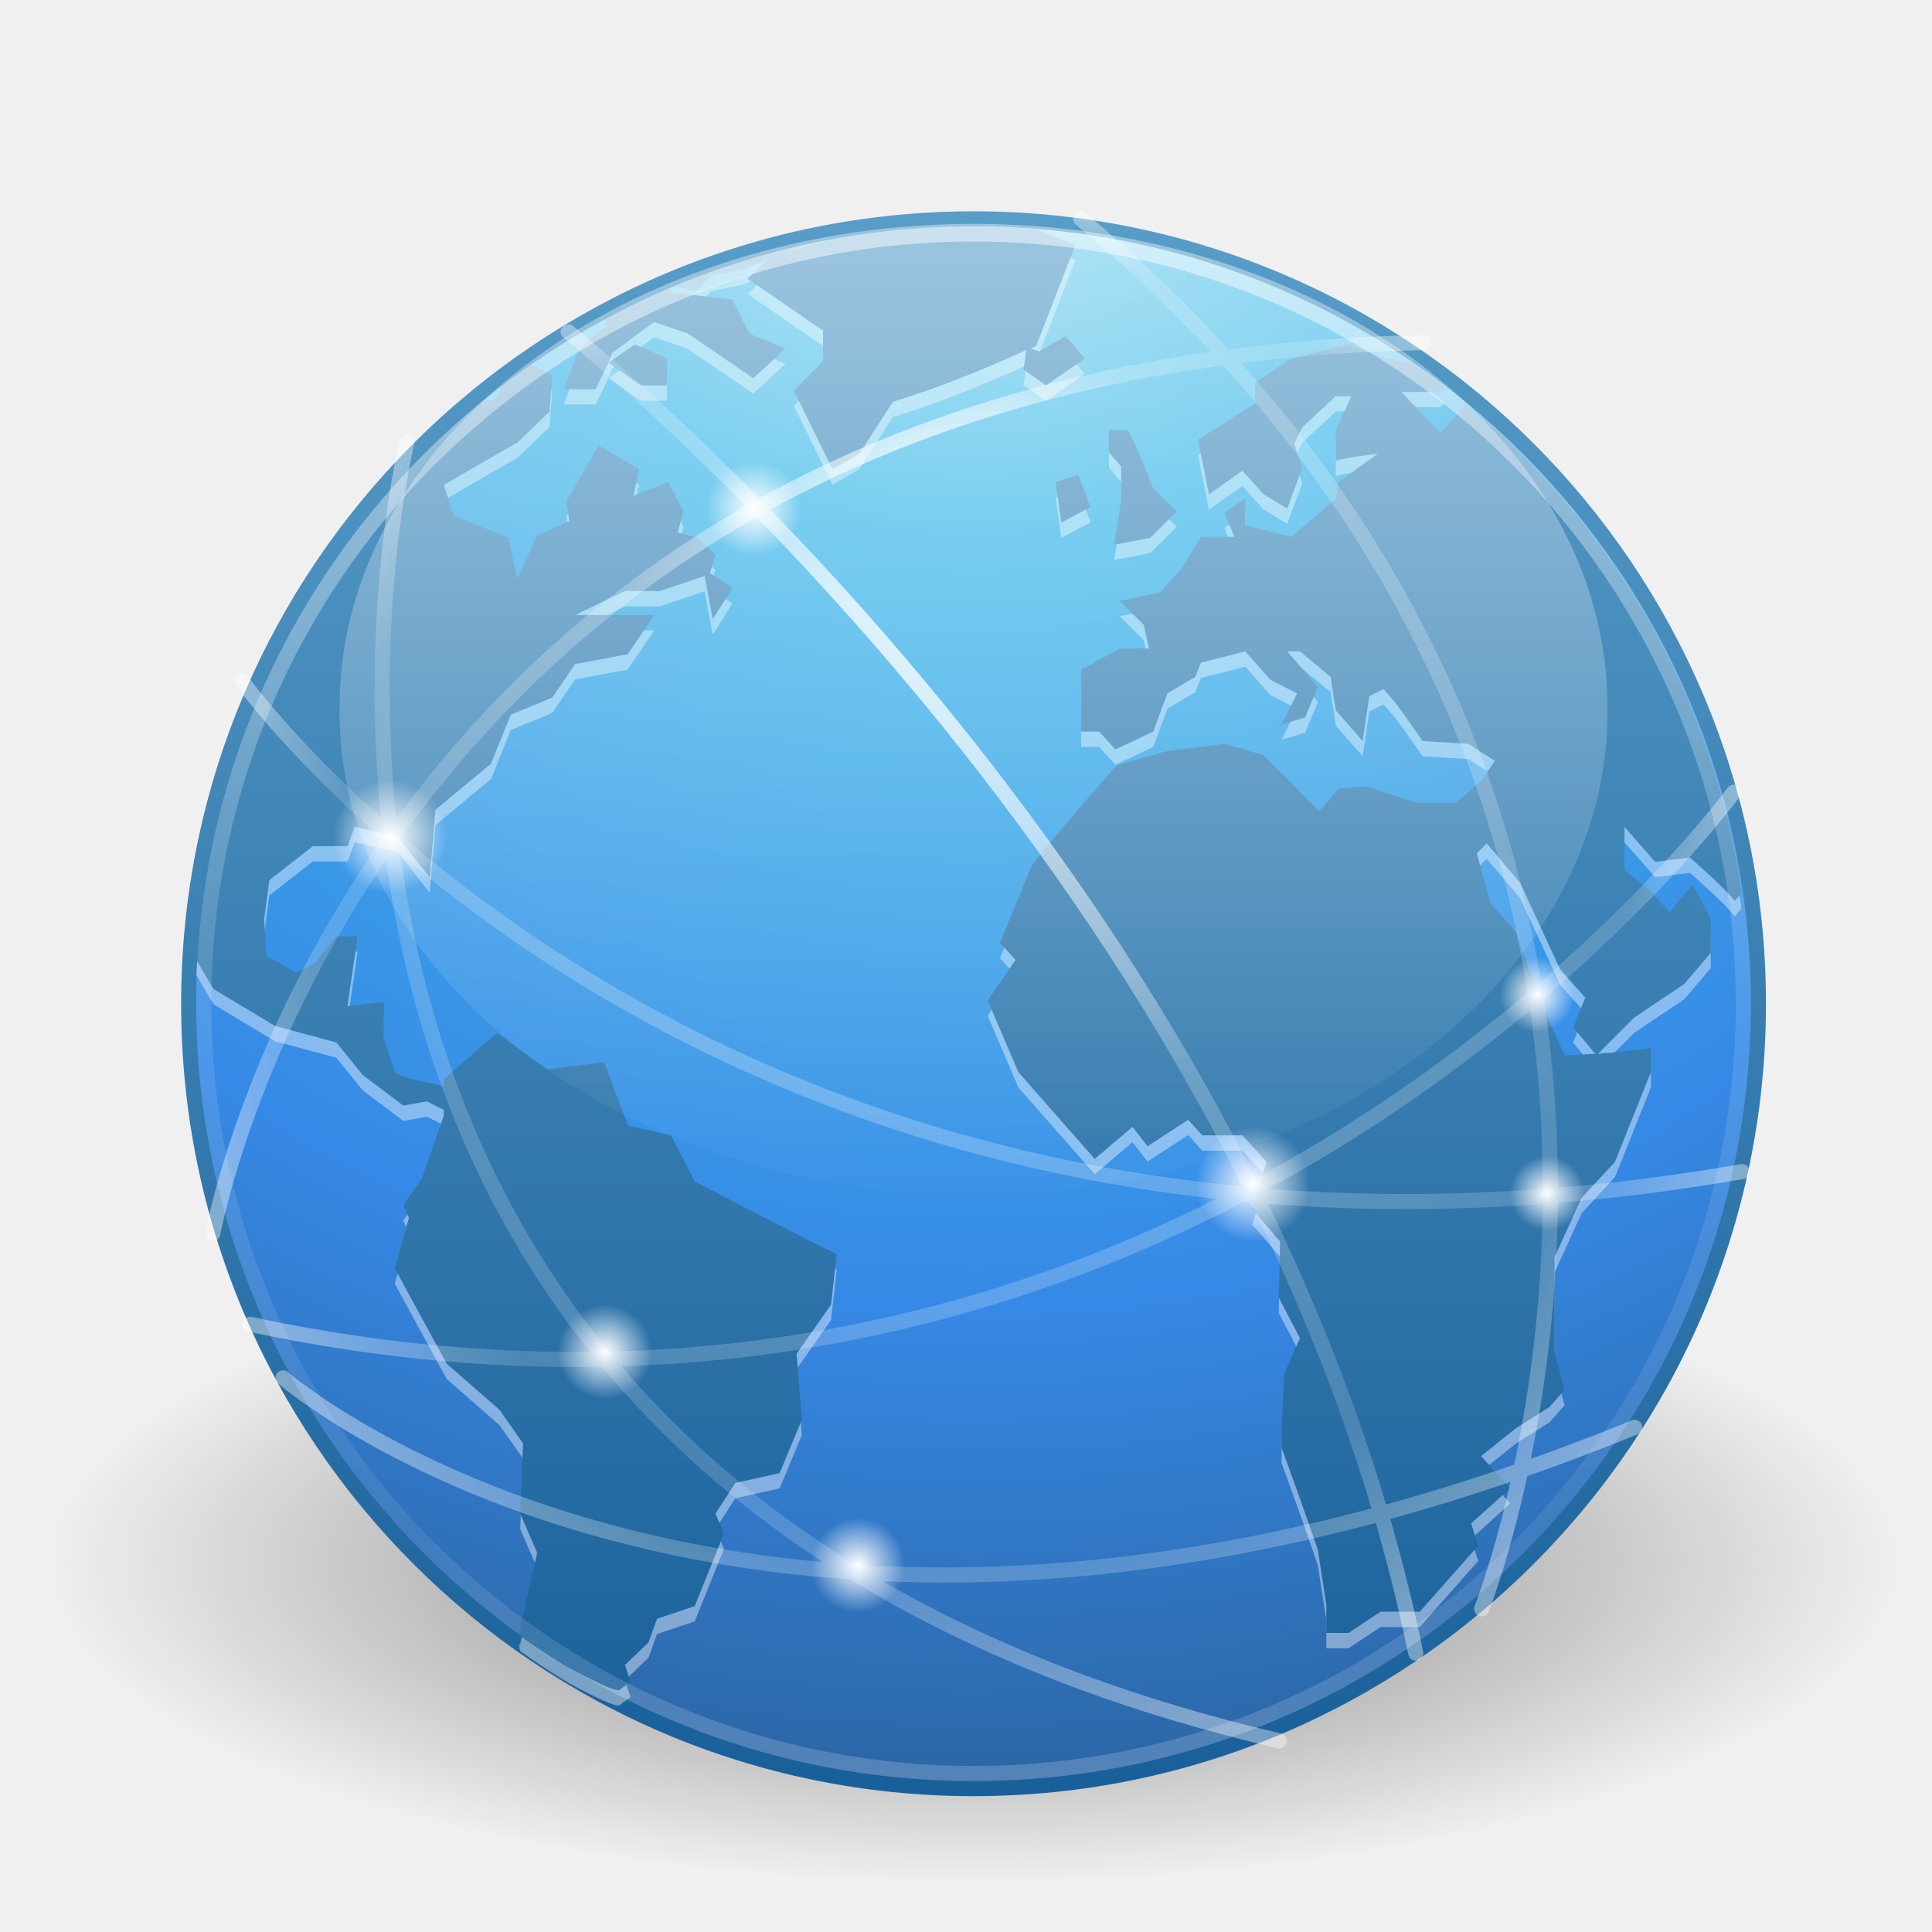
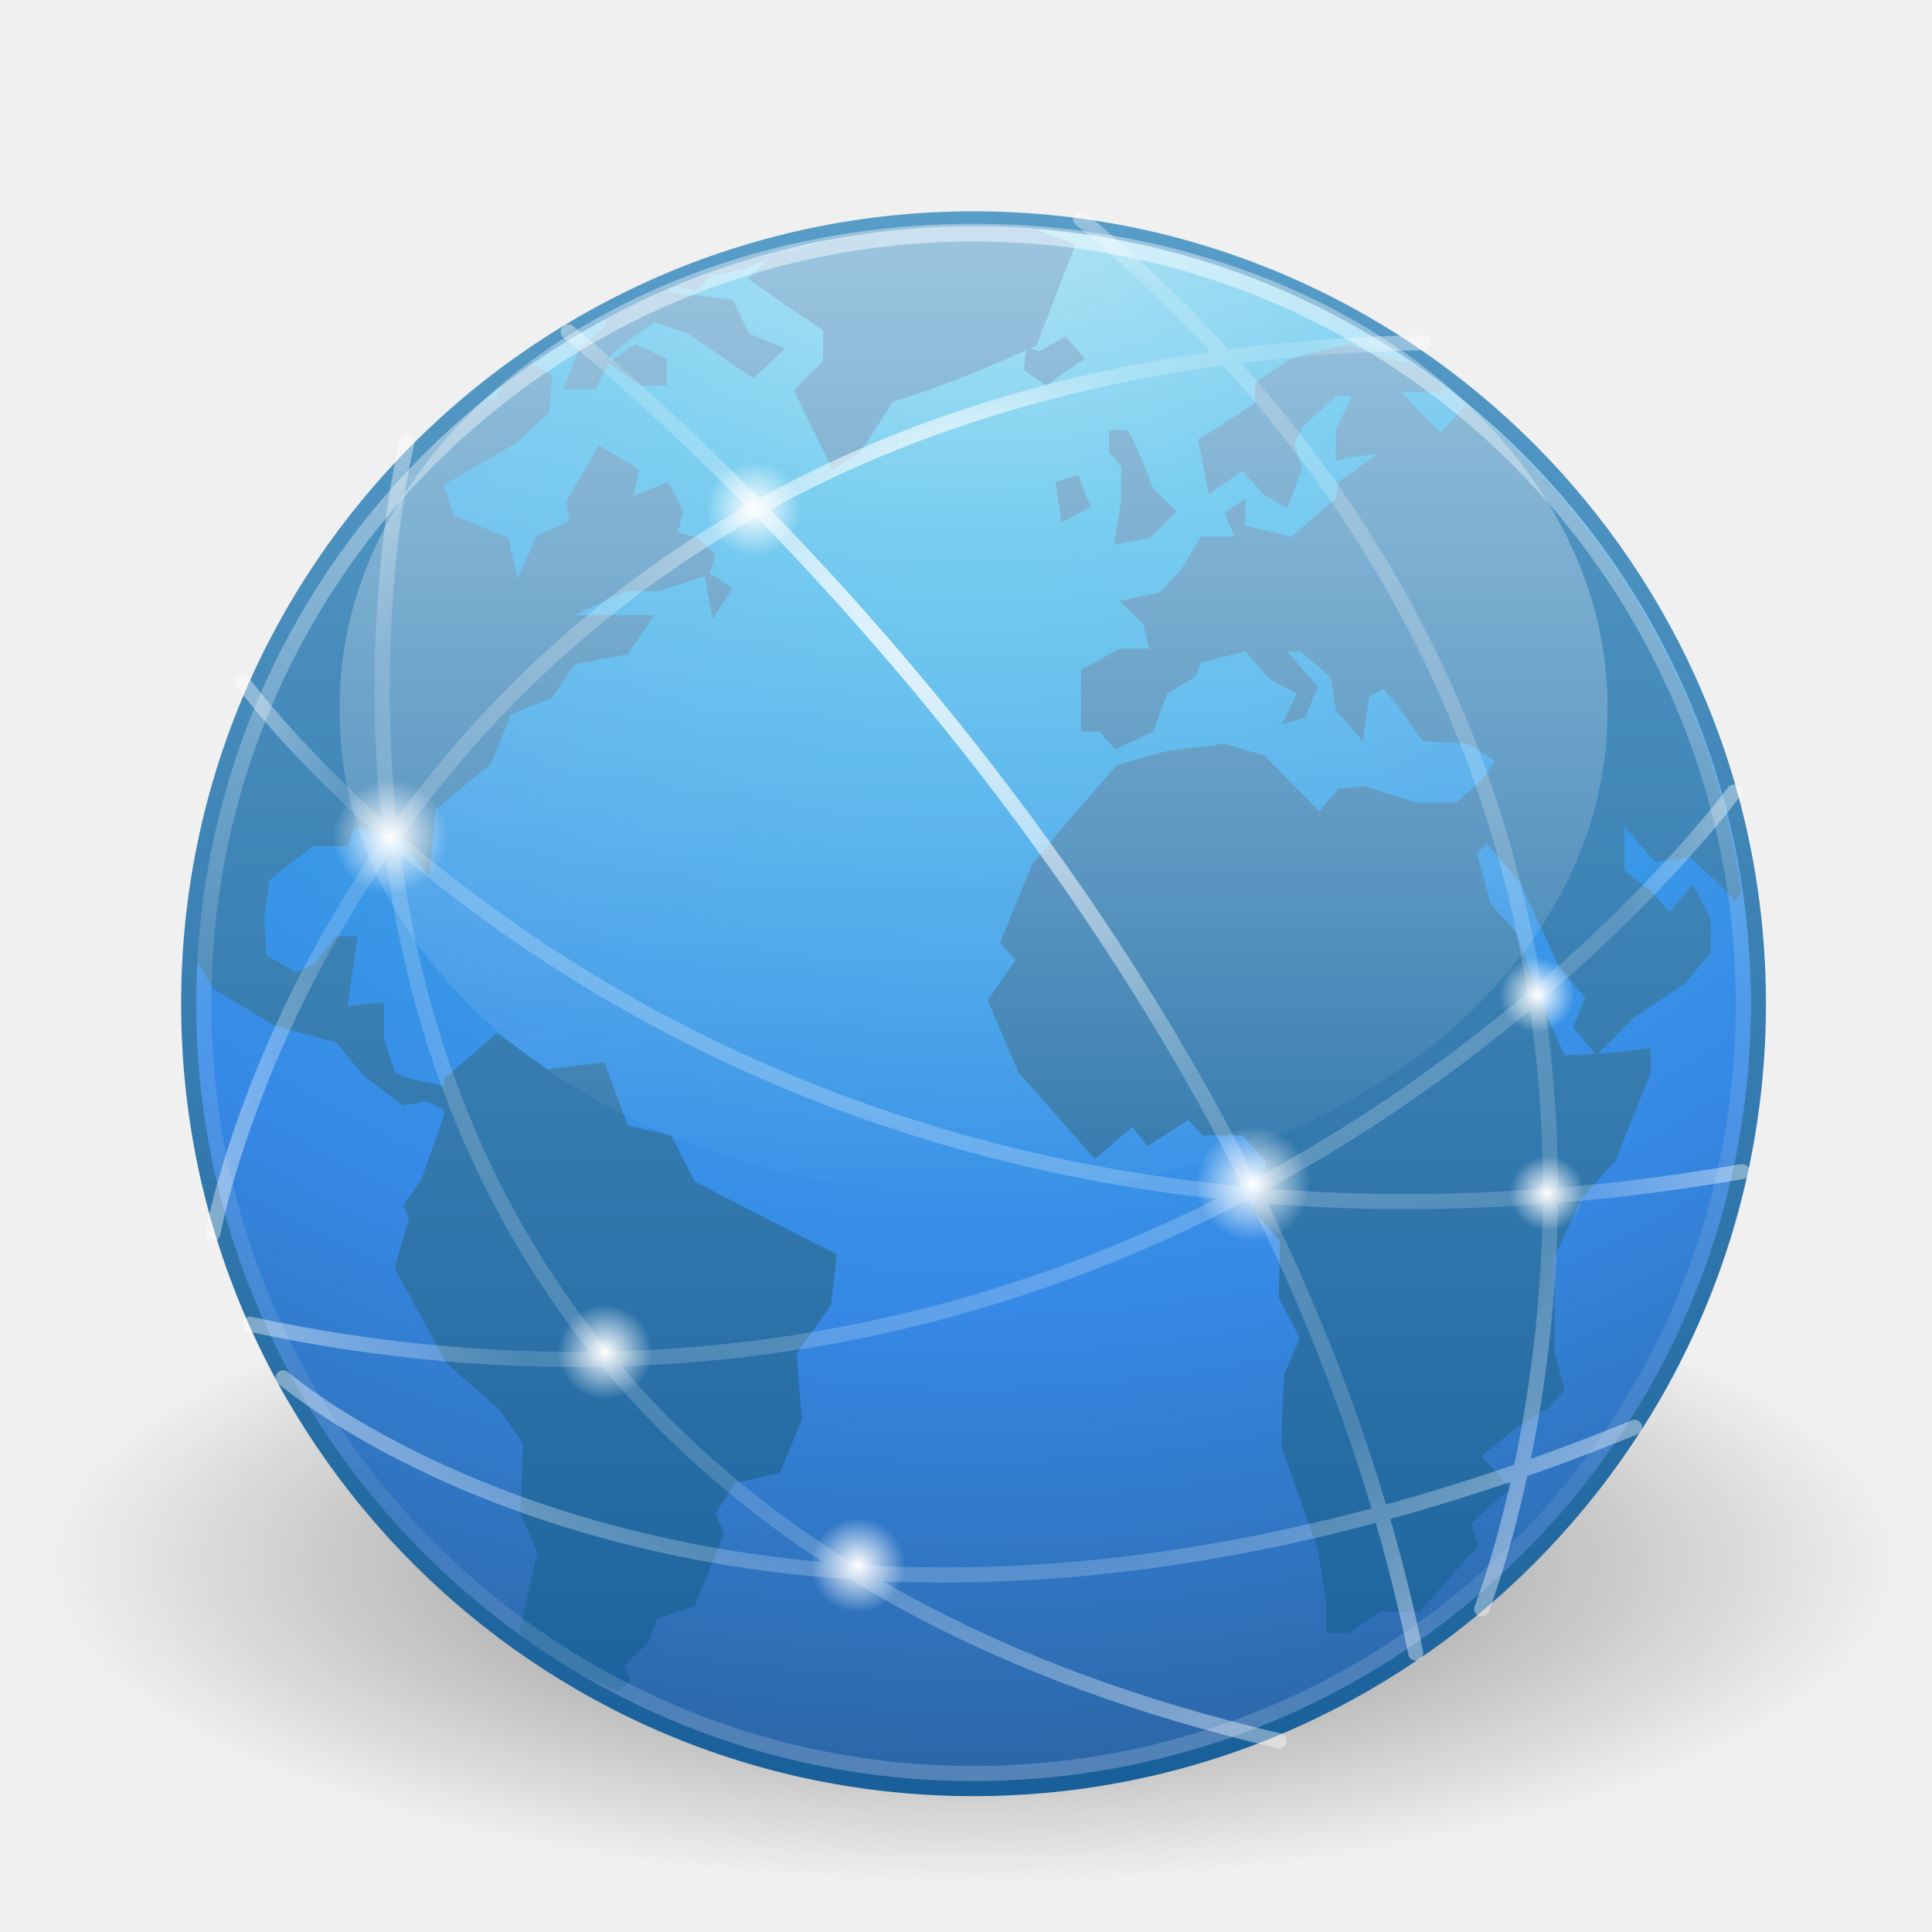
<svg xmlns="http://www.w3.org/2000/svg" xmlns:xlink="http://www.w3.org/1999/xlink" version="1.1" width="128" height="128" id="svg4083">
  <defs id="defs4085">
    <linearGradient id="linearGradient4182">
      <stop id="stop4184" style="stop-color:#ffffff;stop-opacity:1" offset="0" />
      <stop id="stop4186" style="stop-color:#ffffff;stop-opacity:0" offset="1" />
    </linearGradient>
    <linearGradient id="linearGradient4030">
      <stop id="stop4032" style="stop-color:#ffffff;stop-opacity:1" offset="0" />
      <stop id="stop4034" style="stop-color:#ffffff;stop-opacity:0" offset="1" />
    </linearGradient>
    <linearGradient id="linearGradient3707-319-631-407-324-3-8">
      <stop id="stop3760-7-3" style="stop-color:#185f9a;stop-opacity:1" offset="0" />
      <stop id="stop3762-8-4" style="stop-color:#599ec9;stop-opacity:1" offset="1" />
    </linearGradient>
    <linearGradient id="linearGradient2867-449-88-871-390-598-476-591-434-148-57-177-3-8">
      <stop id="stop3750-8-9" style="stop-color:#90dbec;stop-opacity:1" offset="0" />
      <stop id="stop3752-3-2" style="stop-color:#42baea;stop-opacity:1" offset="0.262" />
      <stop id="stop3754-7-2" style="stop-color:#3689e6;stop-opacity:1" offset="0.705" />
      <stop id="stop3756-9-3" style="stop-color:#2b63a0;stop-opacity:1" offset="1" />
    </linearGradient>
    <linearGradient id="linearGradient8838">
      <stop id="stop8840" style="stop-color:#000000;stop-opacity:1" offset="0" />
      <stop id="stop8842" style="stop-color:#000000;stop-opacity:0" offset="1" />
    </linearGradient>
    <radialGradient cx="5.763" cy="8.45" r="20" fx="5.763" fy="8.45" id="radialGradient3931" xlink:href="#linearGradient2867-449-88-871-390-598-476-591-434-148-57-177-3-8" gradientUnits="userSpaceOnUse" gradientTransform="matrix(0,5.773013,-6.107159,-1.5713253e-7,116.1043,-28.02019)" />
    <linearGradient x1="24" y1="44" x2="24" y2="3.899" id="linearGradient3933" xlink:href="#linearGradient3707-319-631-407-324-3-8" gradientUnits="userSpaceOnUse" gradientTransform="matrix(2.666914,0,0,2.666914,0.49408,2.494063)" />
    <radialGradient cx="62.625" cy="4.625" r="10.625" fx="62.625" fy="4.625" id="radialGradient3936" xlink:href="#linearGradient8838" gradientUnits="userSpaceOnUse" gradientTransform="matrix(5.775061,0,0,2.008579,-297.1442,94.22291)" />
    <linearGradient id="linearGradient4011-5">
      <stop id="stop4013-2" style="stop-color:#ffffff;stop-opacity:1" offset="0" />
      <stop id="stop4015-0" style="stop-color:#ffffff;stop-opacity:0.235" offset="0.508" />
      <stop id="stop4017-8" style="stop-color:#ffffff;stop-opacity:0.157" offset="0.835" />
      <stop id="stop4019-3" style="stop-color:#ffffff;stop-opacity:0.392" offset="1" />
    </linearGradient>
    <radialGradient cx="25.71" cy="55.577" r="1.954" fx="25.71" fy="55.577" id="radialGradient4036" xlink:href="#linearGradient4030" gradientUnits="userSpaceOnUse" />
    <linearGradient id="linearGradient4030-0">
      <stop id="stop4032-9" style="stop-color:#ffffff;stop-opacity:1" offset="0" />
      <stop id="stop4034-6" style="stop-color:#ffffff;stop-opacity:0" offset="1" />
    </linearGradient>
    <radialGradient cx="25.71" cy="55.577" r="1.954" fx="25.71" fy="55.577" id="radialGradient4053" xlink:href="#linearGradient4030-0" gradientUnits="userSpaceOnUse" />
    <linearGradient id="linearGradient4030-8">
      <stop id="stop4032-2" style="stop-color:#ffffff;stop-opacity:1" offset="0" />
      <stop id="stop4034-8" style="stop-color:#ffffff;stop-opacity:0" offset="1" />
    </linearGradient>
    <radialGradient cx="25.71" cy="55.577" r="1.954" fx="25.71" fy="55.577" id="radialGradient4053-6" xlink:href="#linearGradient4030-8" gradientUnits="userSpaceOnUse" />
    <linearGradient id="linearGradient4030-8-0">
      <stop id="stop4032-2-1" style="stop-color:#ffffff;stop-opacity:1" offset="0" />
      <stop id="stop4034-8-7" style="stop-color:#ffffff;stop-opacity:0" offset="1" />
    </linearGradient>
    <radialGradient cx="25.71" cy="55.577" r="1.954" fx="25.71" fy="55.577" id="radialGradient4104" xlink:href="#linearGradient4030-8-0" gradientUnits="userSpaceOnUse" />
    <linearGradient id="linearGradient4030-8-7">
      <stop id="stop4032-2-8" style="stop-color:#ffffff;stop-opacity:1" offset="0" />
      <stop id="stop4034-8-8" style="stop-color:#ffffff;stop-opacity:0" offset="1" />
    </linearGradient>
    <radialGradient cx="25.71" cy="55.577" r="1.954" fx="25.71" fy="55.577" id="radialGradient4104-2" xlink:href="#linearGradient4030-8-7" gradientUnits="userSpaceOnUse" />
    <linearGradient id="linearGradient4030-8-9">
      <stop id="stop4032-2-3" style="stop-color:#ffffff;stop-opacity:1" offset="0" />
      <stop id="stop4034-8-88" style="stop-color:#ffffff;stop-opacity:0" offset="1" />
    </linearGradient>
    <radialGradient cx="25.71" cy="55.577" r="1.954" fx="25.71" fy="55.577" id="radialGradient4104-4" xlink:href="#linearGradient4030-8-9" gradientUnits="userSpaceOnUse" />
    <linearGradient id="linearGradient4030-8-09">
      <stop id="stop4032-2-36" style="stop-color:#ffffff;stop-opacity:1" offset="0" />
      <stop id="stop4034-8-3" style="stop-color:#ffffff;stop-opacity:0" offset="1" />
    </linearGradient>
    <radialGradient cx="25.71" cy="55.577" r="1.954" fx="25.71" fy="55.577" id="radialGradient4104-8" xlink:href="#linearGradient4030-8-09" gradientUnits="userSpaceOnUse" />
    <linearGradient x1="66.55" y1="119.014" x2="66.55" y2="14.85" id="linearGradient4176" xlink:href="#linearGradient3707-319-631-407-324-3-8" gradientUnits="userSpaceOnUse" />
    <radialGradient cx="64.759" cy="64.917" r="51.158" fx="65.087" fy="32.9" id="radialGradient4178" xlink:href="#linearGradient4011-5" gradientUnits="userSpaceOnUse" gradientTransform="matrix(1,0,0,0.9953104,0,0.304436)" />
    <linearGradient x1="69.028" y1="65.737" x2="69.028" y2="23.41" id="linearGradient4188" xlink:href="#linearGradient4182" gradientUnits="userSpaceOnUse" />
    <linearGradient id="linearGradient4011-1">
      <stop id="stop4013-5" style="stop-color:#ffffff;stop-opacity:1" offset="0" />
      <stop id="stop4015-4" style="stop-color:#ffffff;stop-opacity:0.235" offset="0.508" />
      <stop id="stop4017-9" style="stop-color:#ffffff;stop-opacity:0.157" offset="0.835" />
      <stop id="stop4019-2" style="stop-color:#ffffff;stop-opacity:0.392" offset="1" />
    </linearGradient>
    <linearGradient y2="44.341" x2="71.204" y1="6.238" x1="71.204" gradientTransform="matrix(2.756756,0,0,2.756756,-133.2519,-3.403741)" gradientUnits="userSpaceOnUse" id="linearGradient4166" xlink:href="#linearGradient4011-1" />
  </defs>
  <path d="m 125.879,103.513 c 0,11.786 -27.472,21.341 -61.36,21.341 -33.888,0 -61.36,-9.555 -61.36,-21.341 0,-11.786 27.472,-21.341 61.36,-21.341 33.888,0 61.36,9.555 61.36,21.341 l 0,0 z" id="path8836" style="opacity:0.5;fill:url(#radialGradient3936);fill-opacity:1;fill-rule:evenodd;stroke:none;stroke-width:1;marker:none;visibility:visible;display:inline;overflow:visible" />
  <path d="M 64.5,14.5 C 35.808,14.5 12.5,37.808 12.5,66.5 12.5,95.192 35.808,118.5 64.5,118.5 93.192,118.5 116.5,95.192 116.5,66.5 116.5,37.808 93.192,14.5 64.5,14.5 z" id="path2555-7" style="color:#000000;fill:url(#radialGradient3931);fill-opacity:1;fill-rule:nonzero;stroke:url(#linearGradient3933);stroke-width:1;stroke-linecap:round;stroke-linejoin:round;stroke-miterlimit:4;stroke-opacity:1;stroke-dasharray:none;stroke-dashoffset:0;marker:none;visibility:visible;display:inline;overflow:visible;enable-background:accumulate" />
-   <path d="m 64.406,16.014 c -3.222,0 -6.378,0.307 -9.438,0.875 l -2.938,0.812 c 0.441,-0.155 0.893,-0.312 1.344,-0.469 -3.037,0.664 -5.97,1.575 -8.781,2.75 l 1.531,0.312 1,-1 2.219,-0.469 c 0.525,-0.257 1.033,-0.447 1.562,-0.656 l -1.375,1.312 5,3.438 0,2.031 -1.938,1.938 2.562,5.219 1.781,-1.031 2.219,-3.438 C 62.273,26.67 65.059,25.541 68,24.201 l -0.188,1.312 1.5,1.031 2.562,-1.781 -1.281,-1.469 -1.75,1 -0.562,-0.188 c 0.127,-0.058 0.247,-0.128 0.375,-0.188 l 2.594,-6.688 -2.594,-1.031 c -1.404,-0.115 -2.817,-0.188 -4.25,-0.188 z m -20.031,4.062 c -1.467,0.621 -2.888,1.313 -4.281,2.062 l 0.031,0.5 -1.75,1.469 -1.031,2.688 2.125,0 0.844,-1.75 0.25,-0.656 c 0.934,-0.664 1.83,-1.392 2.781,-2.031 l 2.219,0.75 c 1.443,0.986 2.899,1.984 4.344,2.969 l 2.125,-1.969 -2.406,-1 -1.094,-2.25 -4.062,-0.469 -0.062,-0.312 c -0.009,0.004 -0.022,-0.004 -0.031,0 z m -4.062,4.969 2.125,1.5 1.75,0 0,-1.781 -2.125,-0.938 -1.75,1.219 z m 49.031,-1.219 -3.781,0.938 -2.406,1.594 0,1.375 -3.781,2.406 0.719,3.625 2.219,-1.562 1.406,1.562 1.562,0.938 1,-2.688 -0.531,-1.594 0.531,-1.094 2.219,-2.062 1.031,0 -1.031,2.25 0,2.031 c 0.914,-0.25 1.846,-0.352 2.781,-0.469 l -2.594,1.875 -0.188,1.094 -2.938,2.531 -3.062,-0.75 0,-1.781 -1.375,0.938 0.656,1.594 -2.219,0 -1.219,2.031 -1.469,1.656 -2.688,0.562 1.594,1.594 0.344,1.562 -1.938,0 -2.562,1.406 0,4.094 1.188,0 1.094,1.188 2.5,-1.188 0.938,-2.531 1.844,-1.094 0.375,-0.938 2.938,-0.75 1.656,1.875 1.781,0.906 -1.031,2.062 1.562,-0.469 0.844,-2.031 -2.031,-2.344 0.844,0 2.031,1.688 0.344,2.219 1.781,2.031 0.438,-2.969 0.938,-0.469 c 0.983,1.026 1.766,2.282 2.594,3.438 l 3.031,0.188 1.75,1.125 -0.812,1.219 -1.75,1.562 -2.594,0 -3.438,-1.094 -1.75,0.156 -1.281,1.5 -3.688,-3.719 -2.594,-0.75 -3.781,0.469 L 74,51.701 c -1.897,2.162 -3.83,4.348 -5.625,6.594 l -2.125,5.188 1.031,1.125 -1.844,2.688 2.031,4.75 c 1.691,1.923 3.374,3.825 5.062,5.75 l 2.5,-2.125 1,1.281 2.688,-1.75 0.938,1.031 2.656,0 1.594,1.75 -0.938,3.156 1.844,2.125 -0.094,3.719 1.406,2.688 -1.031,2.344 c -0.099,1.665 -0.188,3.241 -0.188,4.906 0.815,2.256 1.637,4.509 2.406,6.781 l 0.562,3.625 0,1.875 1.469,0 2.125,-1.406 2.594,0 3.875,-4.375 -0.469,-1.469 2.594,-2.344 -1.938,-2.125 2.312,-1.844 2.219,-1.406 1,-1.125 -0.656,-2.5 c 0,-2.111 1e-5,-4.201 0,-6.312 l 1.781,-3.906 2.219,-2.406 2.375,-5.938 0,-1.594 c -1.195,0.151 -2.331,0.291 -3.5,0.375 l 2.406,-2.406 3.312,-2.219 1.75,-2.062 0,-2.219 c -0.398,-0.755 -0.787,-1.558 -1.188,-2.312 l -1.562,1.844 -1.219,-1.406 -1.75,-1.375 0,-2.875 2.031,2.312 2.312,-0.281 c 1.042,0.951 2.055,1.792 2.969,2.875 l 0.438,-0.5 C 113.523,47.207 106.827,35.778 97.156,27.795 l -1.719,1.906 -2.594,-2.719 2.594,0 0.281,-0.312 c -0.702,-0.539 -1.426,-1.059 -2.156,-1.562 l -1.719,-0.344 -2.5,-0.938 z m -54.25,1.375 c -0.611,0.425 -1.221,0.863 -1.812,1.312 l -0.375,0.938 c 0,0 -0.582,0.103 -1.062,0.188 C 20.995,36.509 13.838,49.697 13,64.576 c 0.512,0.909 1.156,1.969 1.156,1.969 l 4.062,2.438 4.062,1.094 1.75,2.156 2.688,2.031 1.562,-0.281 1.125,0.562 0,0.375 -1.469,4.188 -1.219,1.75 0.375,0.844 -0.938,3.344 3.438,6.312 3.5,3.062 1.562,2.219 -0.188,4.656 1.125,2.594 -1.125,5.031 c 0,0 -0.148,-0.037 0,0.469 0.882,0.632 1.796,1.236 2.719,1.812 0.169,0.097 0.297,0.186 0.469,0.281 1.573,0.878 3.183,1.643 3.375,1.5 0.382,-0.292 0.75,-0.531 0.75,-0.531 l -0.375,-1.125 1.562,-1.5 0.562,-1.562 2.5,-0.844 1.938,-4.812 -0.562,-1.312 1.312,-2.031 2.938,-0.656 1.469,-3.531 -0.344,-4.375 2.281,-3.25 0.375,-3.344 c -3.168,-1.58 -6.262,-3.186 -9.406,-4.812 l -1.562,-3.062 -2.875,-0.656 -1.562,-4.188 -3.781,0.469 -3.344,-2.406 -3.5,3.062 0,0.469 c -1.051,-0.305 -2.314,-0.359 -3.25,-0.938 l -0.719,-2.25 0,-2.406 -2.406,0.281 c 0.193,-1.538 0.462,-3.087 0.656,-4.625 l -1.406,0 -1.375,1.75 -1.281,0.656 -1.969,-1.125 -0.156,-2.406 0.344,-2.594 2.875,-2.25 2.312,0 0.469,-1.281 2.844,0.656 2.125,2.688 0.375,-4.469 3.688,-3.062 1.312,-3.25 2.75,-1.125 1.5,-2.219 3.5,-0.656 1.75,-2.594 -5.25,0 3.312,-1.594 2.312,0 2.969,-1 0.531,2.875 1.312,-2.062 -1.5,-1 0.375,-1.219 -1.188,-1.125 -1.312,-0.344 0.375,-1.406 -1,-1.938 -2.312,0.906 0.375,-1.75 -2.688,-1.594 -2.125,3.719 0.188,1.312 -2.125,0.938 -1.312,2.875 -0.625,-2.719 -3.594,-1.469 -0.656,-2.031 4.875,-2.812 2.125,-2.031 0.188,-2.406 -1.188,-0.656 -0.312,-0.031 z m 38.375,4.312 0,1.469 0.812,0.938 0,2.219 -0.469,2.969 2.406,-0.469 1.75,-1.75 -1.562,-1.5 C 75.897,32.025 75.387,30.822 74.75,29.514 l -1.281,0 z m -2.031,2.969 -1.5,0.469 0.375,2.688 1.938,-1.031 -0.812,-2.125 z m 27.062,24.406 2.219,2.625 2.656,5.75 1.656,1.844 -0.812,1.969 1.469,1.75 c -0.678,0.045 -1.334,0.094 -2.031,0.094 -1.266,-2.676 -2.254,-5.357 -3.219,-8.156 l -1.688,-1.875 -0.906,-3.344 0.656,-0.656 z" id="path6534-2-3" style="color:#000000;fill:#ffffff;fill-opacity:1;fill-rule:nonzero;stroke:none;stroke-width:1;marker:none;visibility:visible;display:inline;overflow:visible;enable-background:accumulate;opacity:0.4" />
  <path d="m 64.406,15 c -3.222,0 -6.378,0.307 -9.438,0.875 l -2.938,0.812 c 0.441,-0.155 0.893,-0.312 1.344,-0.469 -3.037,0.664 -5.97,1.575 -8.781,2.75 l 1.531,0.312 1,-1 2.219,-0.469 c 0.525,-0.257 1.033,-0.447 1.562,-0.656 l -1.375,1.312 5,3.438 0,2.031 -1.938,1.938 2.562,5.219 1.781,-1.031 2.219,-3.438 C 62.273,25.656 65.059,24.528 68,23.188 l -0.188,1.312 1.5,1.031 2.562,-1.781 -1.281,-1.469 -1.75,1 -0.562,-0.188 c 0.127,-0.058 0.247,-0.128 0.375,-0.188 L 71.25,16.219 68.656,15.188 C 67.252,15.072 65.84,15 64.406,15 z M 44.375,19.062 c -1.467,0.621 -2.888,1.313 -4.281,2.062 l 0.031,0.5 -1.75,1.469 -1.031,2.688 2.125,0 0.844,-1.75 0.25,-0.656 c 0.934,-0.664 1.83,-1.392 2.781,-2.031 l 2.219,0.75 c 1.443,0.986 2.899,1.984 4.344,2.969 l 2.125,-1.969 -2.406,-1 -1.094,-2.25 -4.062,-0.469 -0.062,-0.312 c -0.009,0.004 -0.022,-0.004 -0.031,0 z m -4.062,4.969 2.125,1.5 1.75,0 0,-1.781 -2.125,-0.938 -1.75,1.219 z M 89.344,22.812 85.562,23.75 l -2.406,1.594 0,1.375 -3.781,2.406 0.719,3.625 2.219,-1.562 1.406,1.562 1.562,0.938 1,-2.688 L 85.75,29.406 86.281,28.312 88.5,26.25 l 1.031,0 -1.031,2.25 0,2.031 c 0.914,-0.25 1.846,-0.352 2.781,-0.469 l -2.594,1.875 -0.188,1.094 -2.938,2.531 -3.062,-0.75 0,-1.781 -1.375,0.938 0.656,1.594 -2.219,0 -1.219,2.031 -1.469,1.656 -2.688,0.562 1.594,1.594 0.344,1.562 -1.938,0 -2.562,1.406 0,4.094 1.188,0 1.094,1.188 2.5,-1.188 0.938,-2.531 1.844,-1.094 0.375,-0.938 2.938,-0.75 1.656,1.875 L 85.938,45.938 84.906,48 86.469,47.531 87.312,45.5 l -2.031,-2.344 0.844,0 2.031,1.688 0.344,2.219 1.781,2.031 0.438,-2.969 0.938,-0.469 c 0.983,1.026 1.766,2.282 2.594,3.438 l 3.031,0.188 1.75,1.125 -0.812,1.219 -1.75,1.562 -2.594,0 -3.438,-1.094 -1.75,0.156 -1.281,1.5 -3.688,-3.719 -2.594,-0.75 L 77.344,49.75 74,50.688 c -1.897,2.162 -3.83,4.348 -5.625,6.594 l -2.125,5.188 1.031,1.125 -1.844,2.688 2.031,4.75 c 1.691,1.923 3.374,3.825 5.062,5.75 l 2.5,-2.125 1,1.281 2.688,-1.75 0.938,1.031 2.656,0 1.594,1.75 -0.938,3.156 1.844,2.125 -0.094,3.719 1.406,2.688 L 85.094,91 c -0.099,1.665 -0.188,3.241 -0.188,4.906 0.815,2.256 1.637,4.509 2.406,6.781 l 0.562,3.625 0,1.875 1.469,0 2.125,-1.406 2.594,0 3.875,-4.375 -0.469,-1.469 2.594,-2.344 -1.938,-2.125 2.312,-1.844 2.219,-1.406 1,-1.125 -0.656,-2.5 c 0,-2.111 1e-5,-4.201 0,-6.312 L 104.781,79.375 107,76.969 l 2.375,-5.938 0,-1.594 c -1.195,0.151 -2.331,0.291 -3.5,0.375 l 2.406,-2.406 3.312,-2.219 1.75,-2.062 0,-2.219 c -0.398,-0.755 -0.787,-1.558 -1.188,-2.312 l -1.562,1.844 -1.219,-1.406 -1.75,-1.375 0,-2.875 2.031,2.312 2.312,-0.281 c 1.042,0.951 2.055,1.792 2.969,2.875 l 0.438,-0.5 C 113.523,46.193 106.827,34.764 97.156,26.781 l -1.719,1.906 -2.594,-2.719 2.594,0 0.281,-0.312 C 95.017,25.117 94.292,24.597 93.562,24.094 L 91.844,23.75 l -2.5,-0.938 z m -54.25,1.375 c -0.611,0.425 -1.221,0.863 -1.812,1.312 l -0.375,0.938 c 0,0 -0.582,0.103 -1.062,0.188 C 20.995,35.495 13.838,48.683 13,63.562 c 0.512,0.909 1.156,1.969 1.156,1.969 l 4.062,2.438 4.062,1.094 1.75,2.156 2.688,2.031 1.562,-0.281 1.125,0.562 0,0.375 -1.469,4.188 -1.219,1.75 0.375,0.844 -0.938,3.344 3.438,6.312 3.5,3.062 1.562,2.219 -0.188,4.656 1.125,2.594 -1.125,5.031 c 0,0 -0.148,-0.037 0,0.469 0.882,0.632 1.796,1.236 2.719,1.812 0.169,0.097 0.297,0.186 0.469,0.281 1.573,0.878 3.183,1.643 3.375,1.5 0.382,-0.292 0.75,-0.531 0.75,-0.531 l -0.375,-1.125 1.562,-1.5 0.562,-1.562 2.5,-0.844 1.938,-4.812 -0.562,-1.312 1.312,-2.031 2.938,-0.656 1.469,-3.531 -0.344,-4.375 2.281,-3.25 0.375,-3.344 c -3.168,-1.58 -6.262,-3.186 -9.406,-4.812 l -1.562,-3.062 -2.875,-0.656 -1.562,-4.188 -3.781,0.469 -3.344,-2.406 -3.5,3.062 0,0.469 c -1.051,-0.305 -2.314,-0.359 -3.25,-0.938 l -0.719,-2.25 0,-2.406 -2.406,0.281 c 0.193,-1.538 0.462,-3.087 0.656,-4.625 l -1.406,0 -1.375,1.75 L 19.625,64.438 17.656,63.312 17.5,60.906 l 0.344,-2.594 2.875,-2.25 2.312,0 0.469,-1.281 2.844,0.656 2.125,2.688 0.375,-4.469 3.688,-3.062 1.312,-3.25 2.75,-1.125 1.5,-2.219 3.5,-0.656 1.75,-2.594 -5.25,0 3.312,-1.594 2.312,0 2.969,-1 0.531,2.875 1.312,-2.062 -1.5,-1 0.375,-1.219 -1.188,-1.125 -1.312,-0.344 0.375,-1.406 -1,-1.938 -2.312,0.906 0.375,-1.75 -2.688,-1.594 -2.125,3.719 0.188,1.312 -2.125,0.938 -1.312,2.875 -0.625,-2.719 -3.594,-1.469 -0.656,-2.031 4.875,-2.812 2.125,-2.031 0.188,-2.406 -1.188,-0.656 -0.312,-0.031 z m 38.375,4.312 0,1.469 0.812,0.938 0,2.219 -0.469,2.969 2.406,-0.469 1.75,-1.75 -1.562,-1.5 C 75.897,31.012 75.387,29.808 74.75,28.5 l -1.281,0 z m -2.031,2.969 -1.5,0.469 0.375,2.688 1.938,-1.031 -0.812,-2.125 z M 98.5,55.875 l 2.219,2.625 2.656,5.75 1.656,1.844 -0.812,1.969 1.469,1.75 c -0.678,0.045 -1.334,0.094 -2.031,0.094 C 102.39,67.231 101.402,64.549 100.438,61.75 L 98.75,59.875 97.844,56.531 98.5,55.875 z" id="path6534-2" style="color:#000000;fill:url(#linearGradient4176);fill-opacity:1;fill-rule:nonzero;stroke:none;stroke-width:1;marker:none;visibility:visible;display:inline;overflow:visible;enable-background:accumulate" />
  <path d="m 18.756,91.287 c 0,0 31.216,27.053 89.541,3.279 M 98.165,106.59 c 0,0 20.811,-52.467 -26.561,-92.091 M 16.018,45.105 c 0,0 31.764,44.269 99.398,32.519 M 14.101,81.723 c 0,0 10.405,-57.659 80.231,-59.026 m -56.687,-0.707 c 0,0 45.613,36.199 56.151,87.533 M 114.869,52.484 c 0,0 -35.597,48.641 -98.303,35.251 M 26.971,29.256 c 0,0 -16.977,68.59 57.777,86.079" id="path3864-1" style="color:#000000;fill:none;stroke:url(#radialGradient4178);stroke-width:1;stroke-linecap:round;stroke-linejoin:round;stroke-miterlimit:4;stroke-opacity:1;stroke-dasharray:none;stroke-dashoffset:0;marker:none;visibility:visible;display:inline;overflow:visible;enable-background:accumulate" />
  <path d="m 27.664,55.577 a 1.954,1.954 0 1 1 -3.908,0 1.954,1.954 0 1 1 3.908,0 z" transform="matrix(1.942346,0,0,1.942346,-24.09446,-52.50596)" id="path4026" style="color:#000000;fill:url(#radialGradient4036);fill-opacity:1;stroke:none;stroke-width:1;marker:none;visibility:visible;display:inline;overflow:visible;enable-background:accumulate" />
  <path d="m 27.664,55.577 a 1.954,1.954 0 1 1 -3.908,0 1.954,1.954 0 1 1 3.908,0 z" transform="matrix(1.942346,0,0,1.942346,33.06954,-29.50894)" id="path4026-6" style="color:#000000;fill:url(#radialGradient4053);fill-opacity:1;stroke:none;stroke-width:1;marker:none;visibility:visible;display:inline;overflow:visible;enable-background:accumulate" />
  <path d="m 27.664,55.577 a 1.954,1.954 0 1 1 -3.908,0 1.954,1.954 0 1 1 3.908,0 z" transform="matrix(1.269744,0,0,1.269744,69.19884,-4.660482)" id="path4026-8" style="color:#000000;fill:url(#radialGradient4053-6);fill-opacity:1;stroke:none;stroke-width:1;marker:none;visibility:visible;display:inline;overflow:visible;enable-background:accumulate" />
  <path d="m 27.664,55.577 a 1.954,1.954 0 1 1 -3.908,0 1.954,1.954 0 1 1 3.908,0 z" transform="matrix(1.269744,0,0,1.269744,69.8559,8.480671)" id="path4026-8-7" style="color:#000000;fill:url(#radialGradient4104);fill-opacity:1;stroke:none;stroke-width:1;marker:none;visibility:visible;display:inline;overflow:visible;enable-background:accumulate" />
  <path d="m 27.664,55.577 a 1.954,1.954 0 1 1 -3.908,0 1.954,1.954 0 1 1 3.908,0 z" transform="matrix(1.606045,0,0,1.606045,-1.210838,0.3030068)" id="path4026-8-1" style="color:#000000;fill:url(#radialGradient4104-2);fill-opacity:1;stroke:none;stroke-width:1;marker:none;visibility:visible;display:inline;overflow:visible;enable-background:accumulate" />
  <path d="m 27.664,55.577 a 1.954,1.954 0 1 1 -3.908,0 1.954,1.954 0 1 1 3.908,0 z" transform="matrix(1.606045,0,0,1.606045,15.54413,14.42974)" id="path4026-8-3" style="color:#000000;fill:url(#radialGradient4104-4);fill-opacity:1;stroke:none;stroke-width:1;marker:none;visibility:visible;display:inline;overflow:visible;enable-background:accumulate" />
  <path d="m 27.664,55.577 a 1.954,1.954 0 1 1 -3.908,0 1.954,1.954 0 1 1 3.908,0 z" transform="matrix(1.606045,0,0,1.606045,8.645023,-55.54688)" id="path4026-8-9" style="color:#000000;fill:url(#radialGradient4104-8);fill-opacity:1;stroke:none;stroke-width:1;marker:none;visibility:visible;display:inline;overflow:visible;enable-background:accumulate" />
  <path d="m 103.143,45.532 a 36.24,20.675 0 1 1 -72.479,0 36.24,20.675 0 1 1 72.479,0 z" transform="matrix(1.158954,0,0,-1.547753,-13.03846,117.4719)" id="path4180" style="opacity:0.4;color:#000000;fill:url(#linearGradient4188);fill-opacity:1;fill-rule:nonzero;stroke:none;stroke-width:1;marker:none;visibility:visible;display:inline;overflow:visible;enable-background:accumulate" />
  <path style="opacity:0.5;color:#000000;fill:none;stroke:url(#linearGradient4166);stroke-width:1;stroke-linecap:round;stroke-linejoin:round;stroke-miterlimit:4;stroke-opacity:1;stroke-dasharray:none;stroke-dashoffset:0;marker:none;visibility:visible;display:inline;overflow:visible;enable-background:accumulate" id="path8655-6" d="M 115.5,66.498 C 115.5,94.666 92.665,117.5 64.501,117.5 36.334,117.5 13.5,94.665 13.5,66.498 13.5,38.332 36.334,15.5 64.501,15.5 92.665,15.5 115.5,38.332 115.5,66.498 l 0,0 z" />
</svg>
